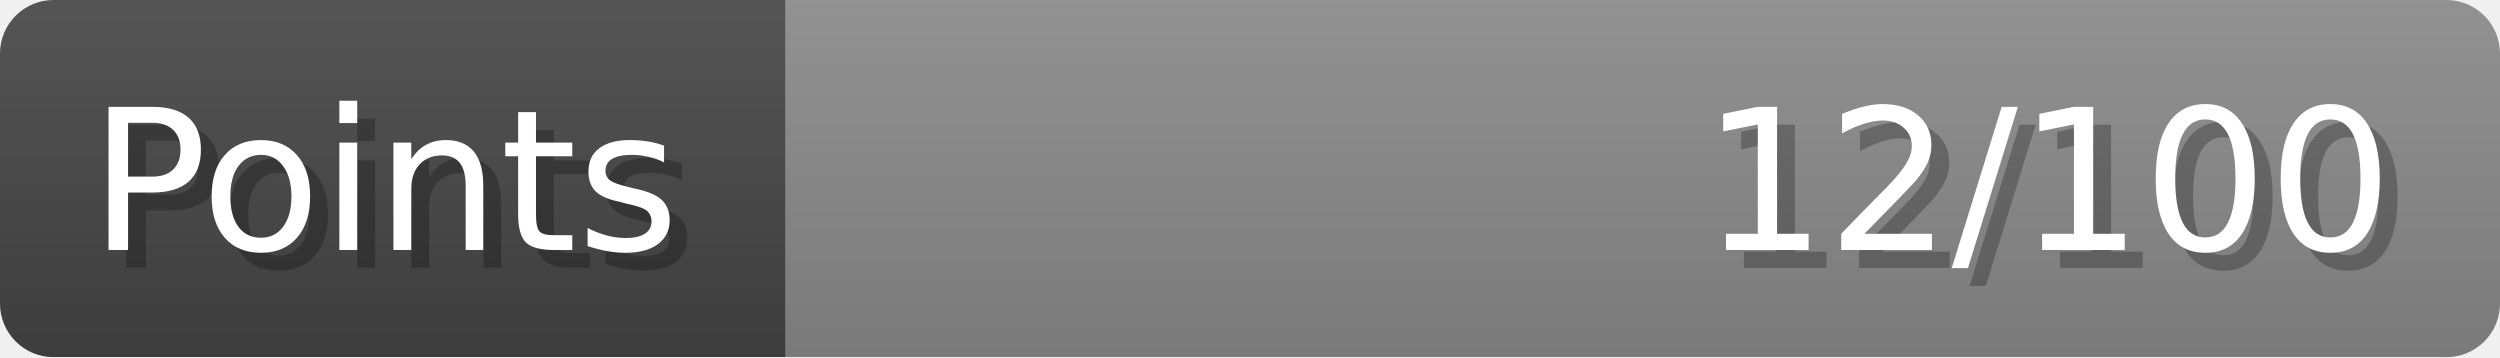
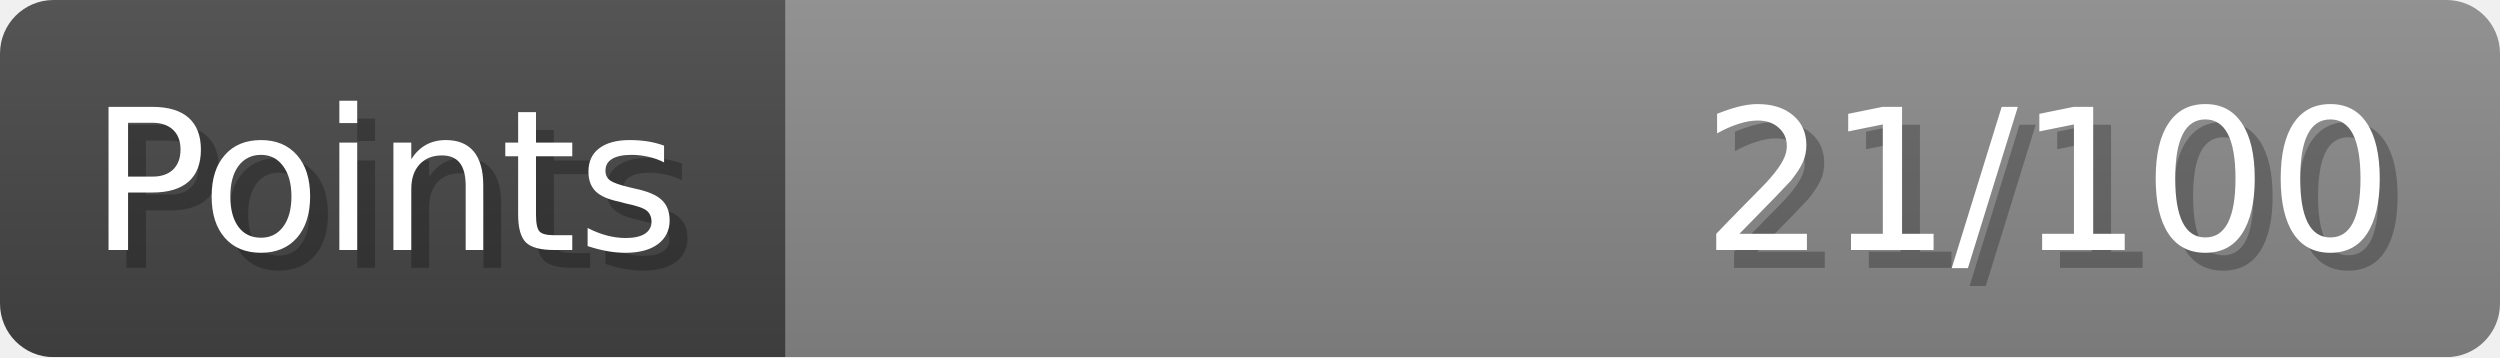
- <svg xmlns="http://www.w3.org/2000/svg" width="140px" height="20px" role="img" aria-label="Points: 12/100">
+ <svg xmlns="http://www.w3.org/2000/svg" width="140px" height="20px" role="img" aria-label="Points: 21/100">
  <linearGradient id="a" x2="0" y2="100%">
    <stop offset="0" stop-opacity=".1" stop-color="#EEE" />
    <stop offset="1" stop-opacity=".1" />
  </linearGradient>
  <mask id="m">
    <rect width="100%" height="100%" rx="3" fill="#FFF" />
  </mask>
  <g mask="url(#m)">
    <rect x="0" y="0" width="44" height="20" fill="#444" />
    <svg x="44" y="0" width="96" height="20">
      <rect width="100%" height="100%" fill="#888888" />
      <rect width="0%" height="100%" fill="#33CC11" transform="">
-         <animate attributeName="width" begin="0.5s" dur="600ms" from="0%" to="12%" repeatCount="1" fill="freeze" calcMode="spline" keyTimes="0; 1" keySplines="0.3, 0.61, 0.355, 1" />
+         <animate attributeName="width" begin="0.5s" dur="600ms" from="0%" to="21%" repeatCount="1" fill="freeze" calcMode="spline" keyTimes="0; 1" keySplines="0.3, 0.61, 0.355, 1" />
      </rect>
    </svg>
    <rect width="140" height="20" fill="url(#a)" />
  </g>
  <g aria-hidden="true" font-size="11" font-family="Verdana, DejaVu Sans, sans-serif" fill="#FFFFFF">
    <text x="6" y="15" fill="#000" opacity="0.25">Points</text>
    <text x="5" y="14">Points</text>
-     <text x="135" y="15" fill="#000" opacity="0.25" text-anchor="end">12/100</text>
-     <text x="134" y="14" text-anchor="end">12/100</text>
+     <text x="135" y="15" fill="#000" opacity="0.25" text-anchor="end">21/100</text>
+     <text x="134" y="14" text-anchor="end">21/100</text>
  </g>
</svg>
